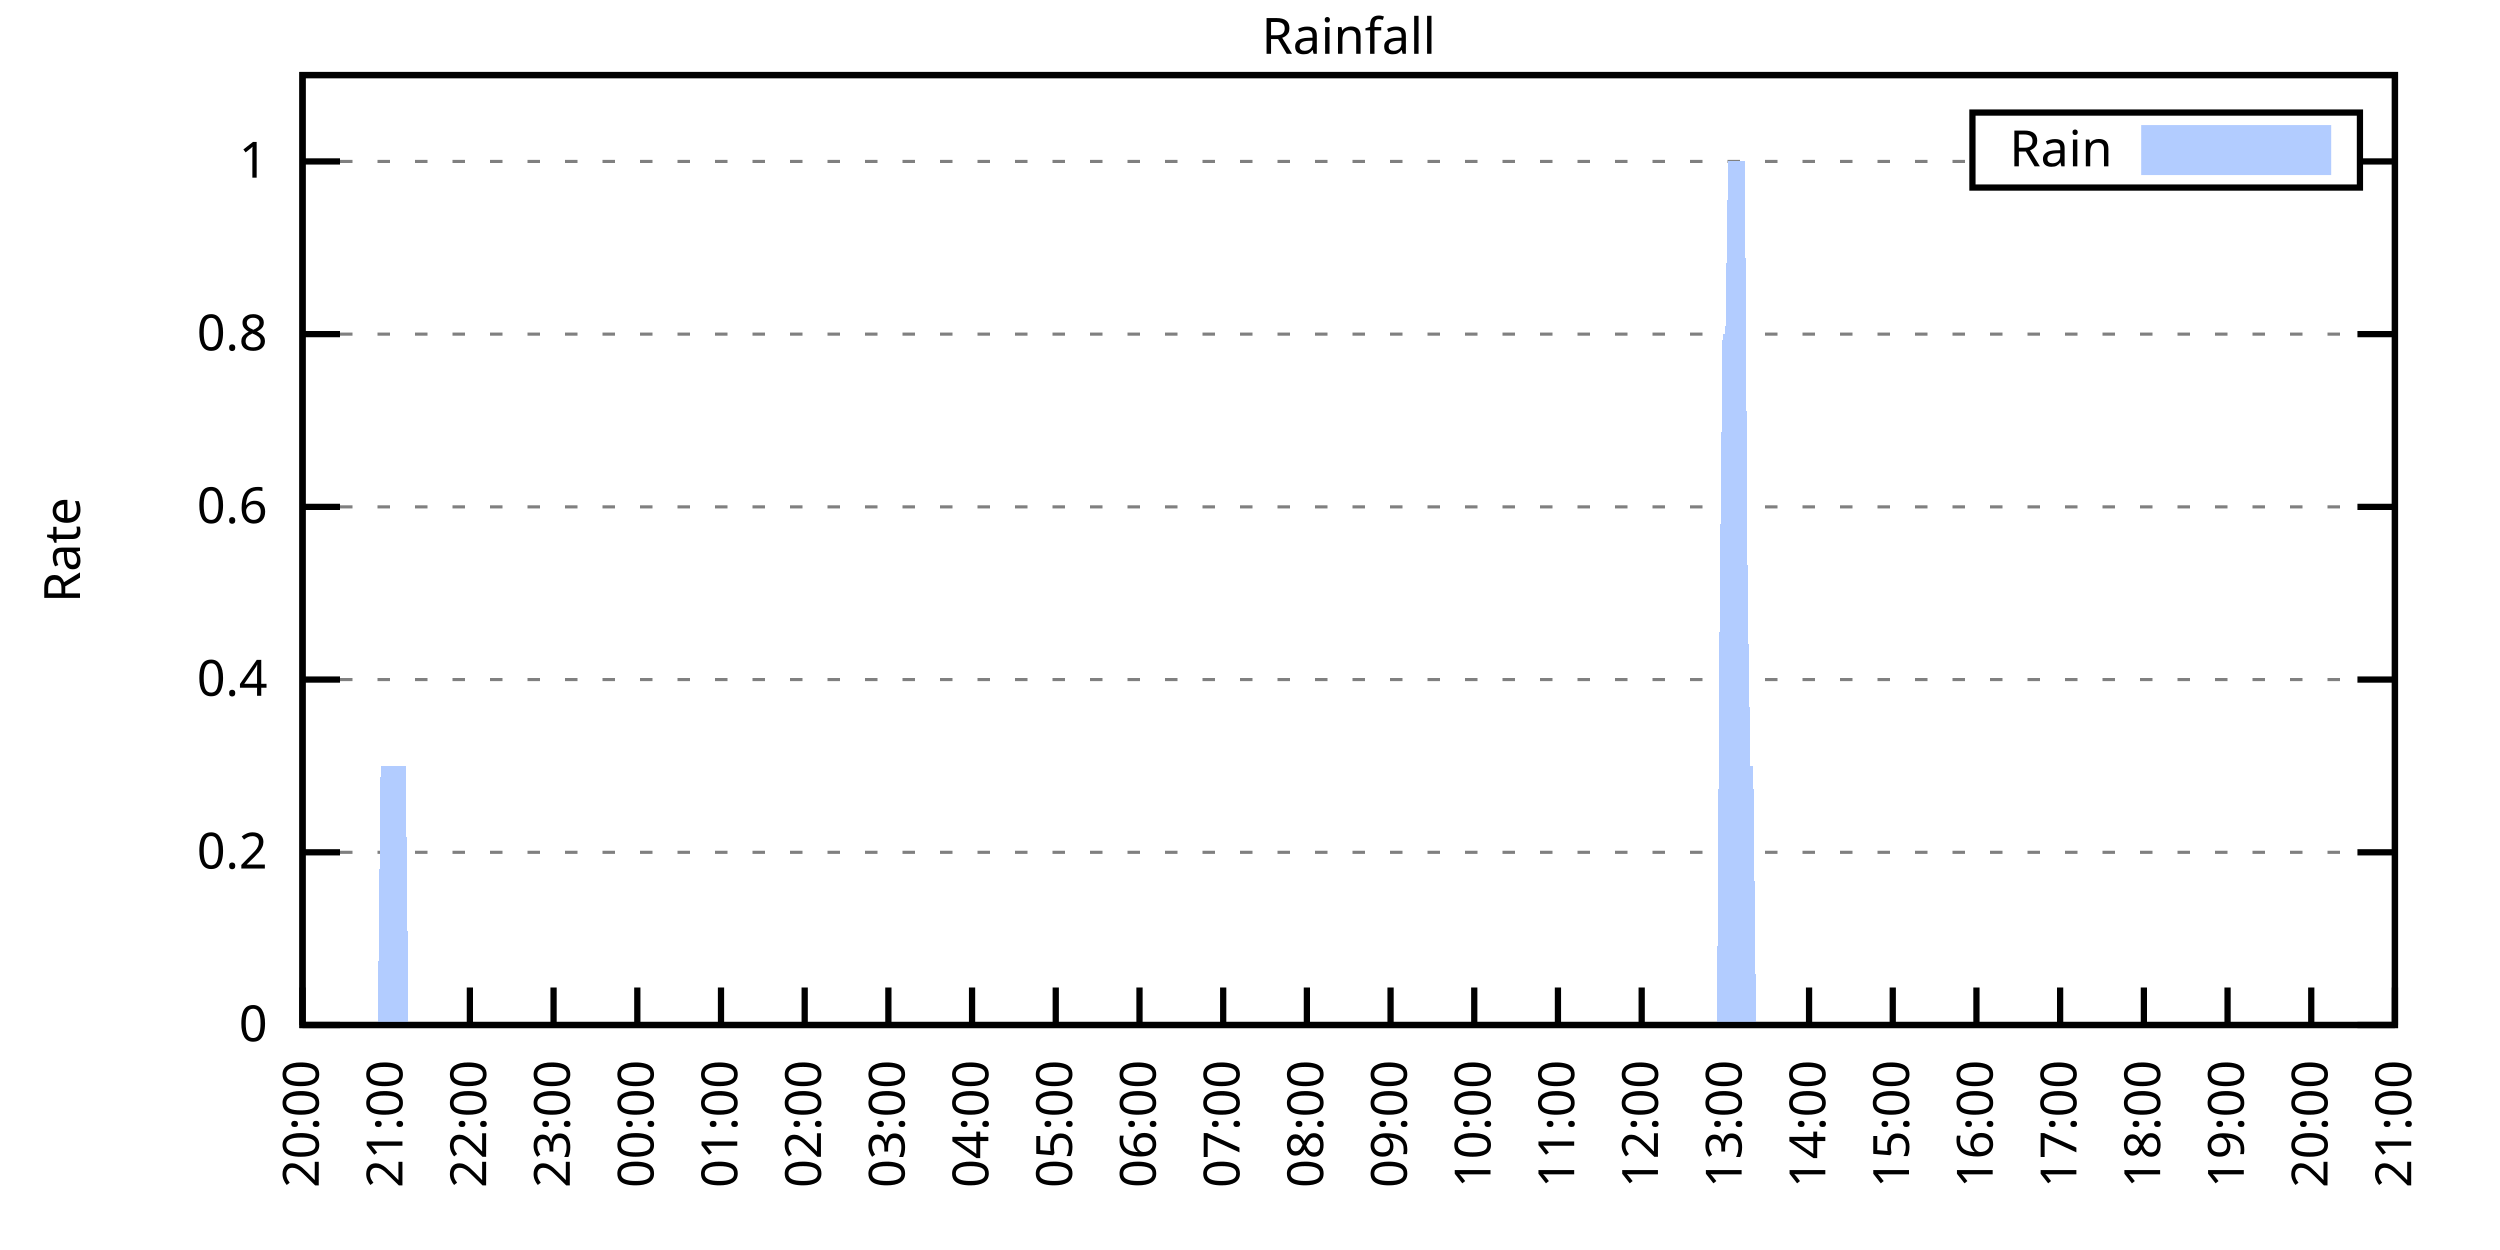
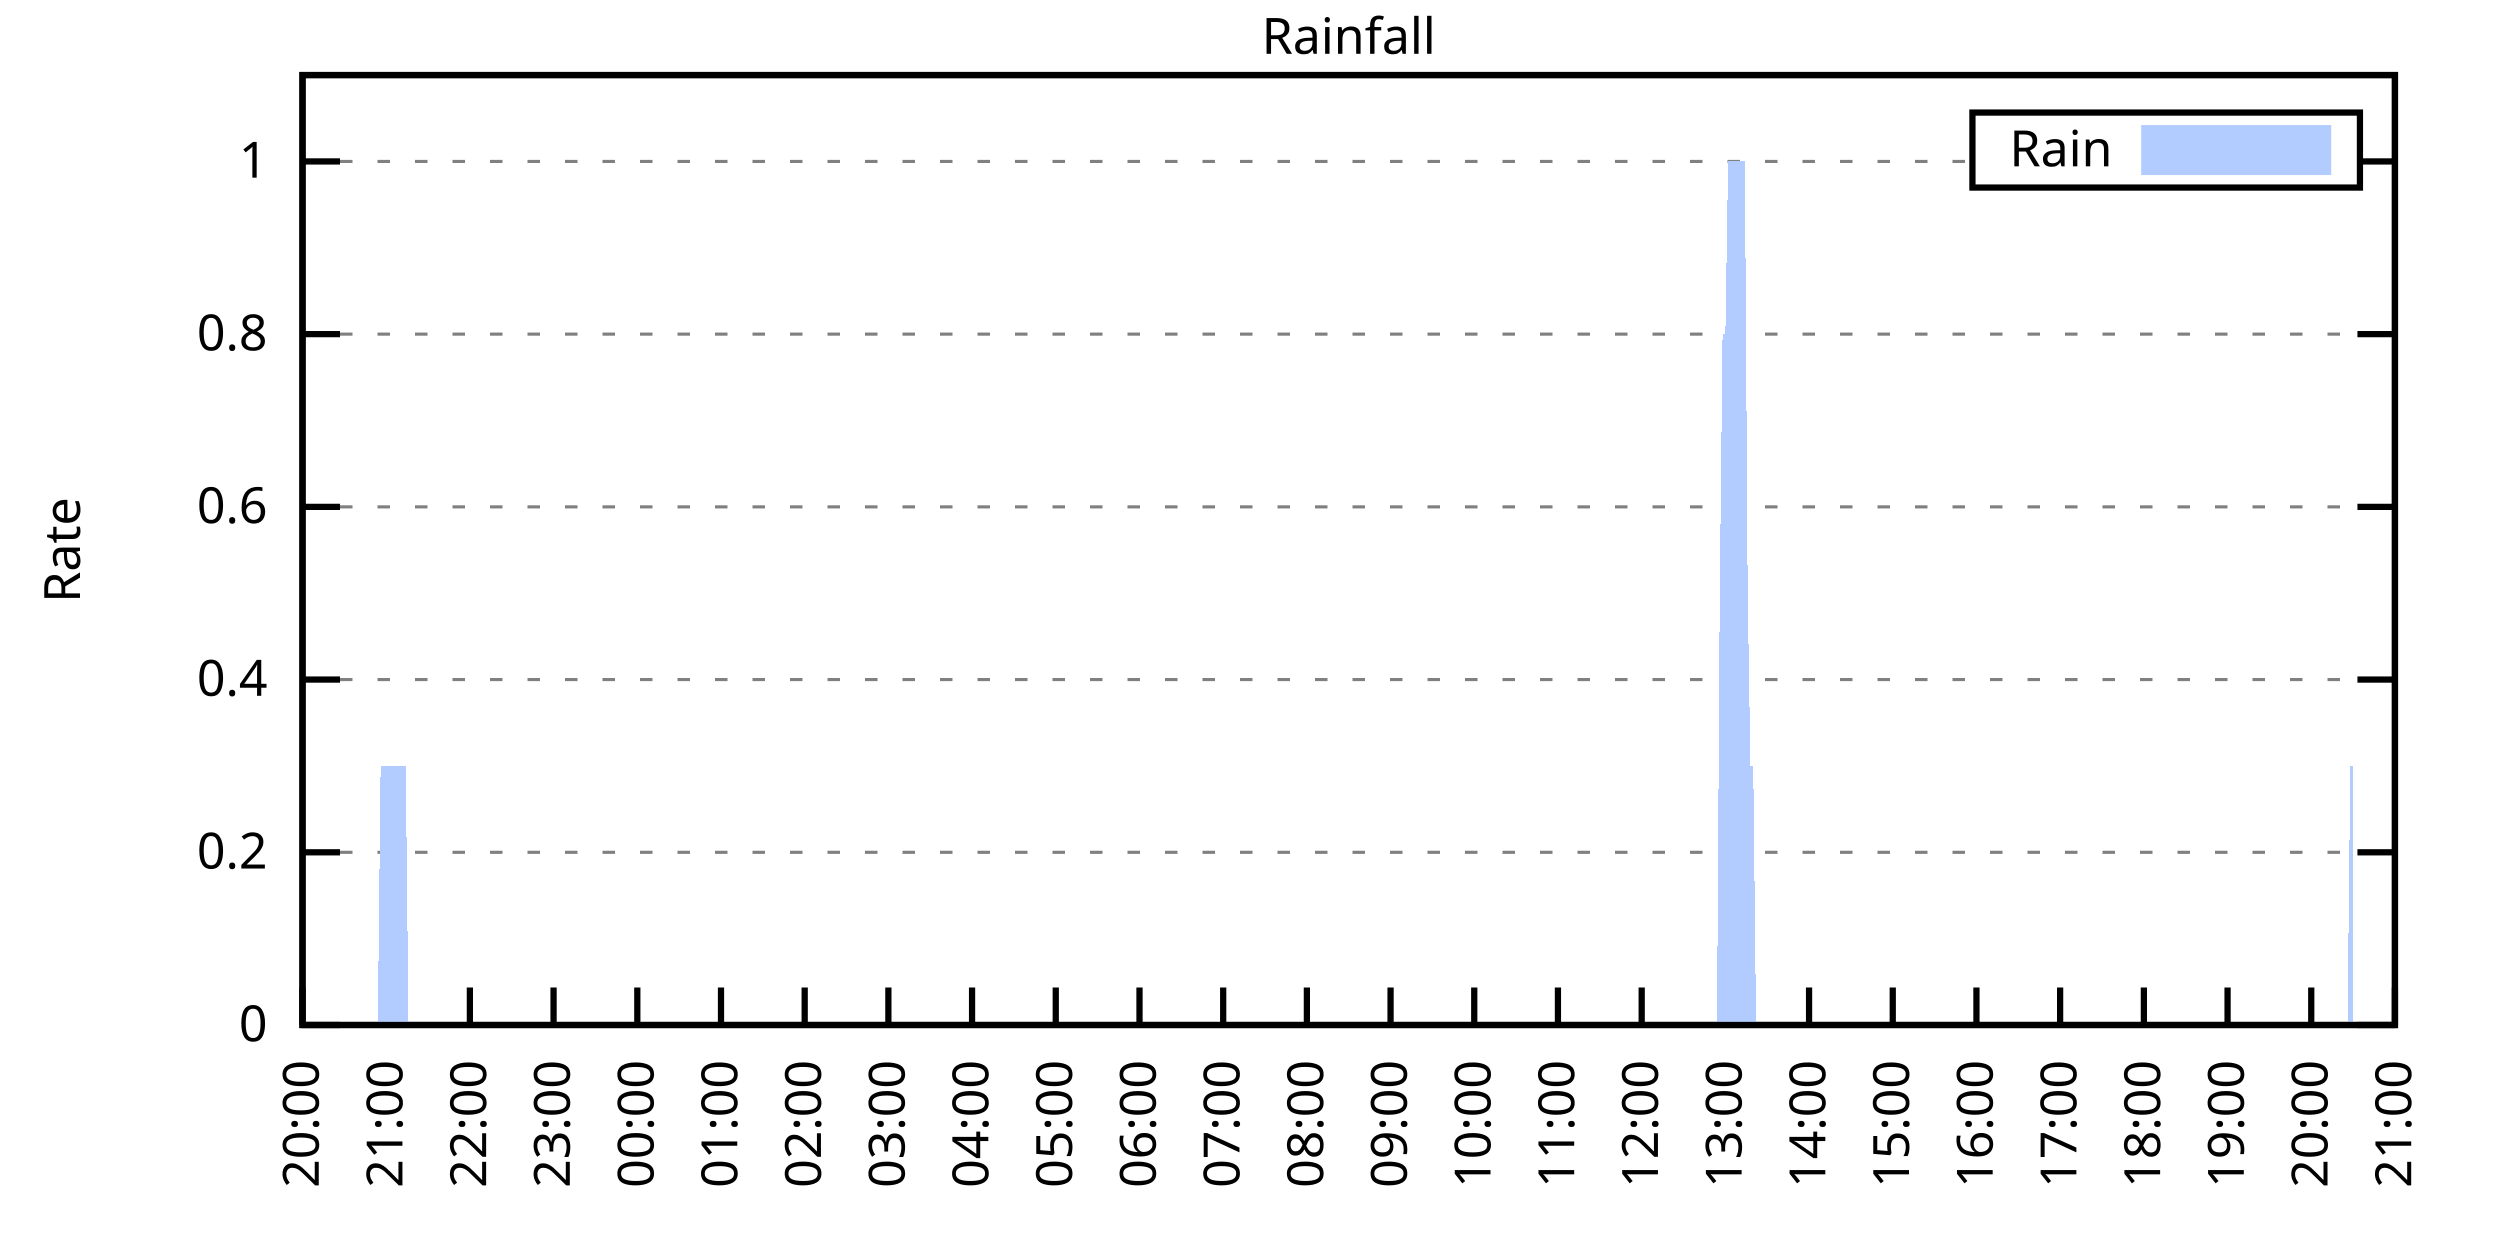
<svg xmlns="http://www.w3.org/2000/svg" xmlns:xlink="http://www.w3.org/1999/xlink" width="400" height="200" viewBox="0 0 400 200">
  <g id="gnuplot_canvas">
    <rect x="0" y="0" width="400" height="200" fill="none" />
    <defs>
      <circle id="gpDot" r="0.5" stroke-width="0.5" stroke="currentColor" />
      <path id="gpPt0" stroke-width="0.333" stroke="currentColor" d="M-1,0 h2 M0,-1 v2" />
      <path id="gpPt1" stroke-width="0.333" stroke="currentColor" d="M-1,-1 L1,1 M1,-1 L-1,1" />
      <path id="gpPt2" stroke-width="0.333" stroke="currentColor" d="M-1,0 L1,0 M0,-1 L0,1 M-1,-1 L1,1 M-1,1 L1,-1" />
      <rect id="gpPt3" stroke-width="0.333" stroke="currentColor" x="-1" y="-1" width="2" height="2" />
      <rect id="gpPt4" stroke-width="0.333" stroke="currentColor" fill="currentColor" x="-1" y="-1" width="2" height="2" />
      <circle id="gpPt5" stroke-width="0.333" stroke="currentColor" cx="0" cy="0" r="1" />
      <use xlink:href="#gpPt5" id="gpPt6" fill="currentColor" stroke="none" />
      <path id="gpPt7" stroke-width="0.333" stroke="currentColor" d="M0,-1.33 L-1.33,0.67 L1.33,0.67 z" />
      <use xlink:href="#gpPt7" id="gpPt8" fill="currentColor" stroke="none" />
      <use xlink:href="#gpPt7" id="gpPt9" stroke="currentColor" transform="rotate(180)" />
      <use xlink:href="#gpPt9" id="gpPt10" fill="currentColor" stroke="none" />
      <use xlink:href="#gpPt3" id="gpPt11" stroke="currentColor" transform="rotate(45)" />
      <use xlink:href="#gpPt11" id="gpPt12" fill="currentColor" stroke="none" />
      <path id="gpPt13" stroke-width="0.333" stroke="currentColor" d="M0,1.330 L1.265,0.411 L0.782,-1.067 L-0.782,-1.076 L-1.265,0.411 z" />
      <use xlink:href="#gpPt13" id="gpPt14" fill="currentColor" stroke="none" />
      <filter id="textbox" filterUnits="objectBoundingBox" x="0" y="0" height="1" width="1">
        <feFlood flood-color="white" flood-opacity="1" result="bgnd" />
        <feComposite in="SourceGraphic" in2="bgnd" operator="atop" />
      </filter>
      <filter id="greybox" filterUnits="objectBoundingBox" x="0" y="0" height="1" width="1">
        <feFlood flood-color="lightgrey" flood-opacity="1" result="grey" />
        <feComposite in="SourceGraphic" in2="grey" operator="atop" />
      </filter>
    </defs>
    <g fill="none" color="white" stroke="currentColor" stroke-width="1.00" stroke-linecap="butt" stroke-linejoin="miter">
</g>
    <g fill="none" color="black" stroke="currentColor" stroke-width="1.00" stroke-linecap="butt" stroke-linejoin="miter">
      <g stroke="none" shape-rendering="crispEdges">
        <polygon fill="rgb(255, 255, 255)" points="48.40,164.00 383.18,164.00 383.18,12.02 48.40,12.02 " />
      </g>
    </g>
    <g fill="none" color="black" stroke="currentColor" stroke-width="1.00" stroke-linecap="butt" stroke-linejoin="miter">
</g>
    <g fill="none" color="black" stroke="black" stroke-width="0.50" stroke-linecap="butt" stroke-linejoin="miter">
</g>
    <g fill="none" color="gray" stroke="currentColor" stroke-width="0.50" stroke-linecap="butt" stroke-linejoin="miter">
      <path stroke="gray" stroke-dasharray="2,4" class="gridline" d="M48.40,164.00 L383.19,164.00  " />
    </g>
    <g fill="none" color="gray" stroke="gray" stroke-width="1.00" stroke-linecap="butt" stroke-linejoin="miter">
</g>
    <g fill="none" color="black" stroke="currentColor" stroke-width="1.00" stroke-linecap="butt" stroke-linejoin="miter">
      <path stroke="black" d="M48.40,164.00 L54.40,164.00 M383.19,164.00 L377.19,164.00  " />
      <g transform="translate(42.80,166.60)" stroke="none" fill="black" font-family="Sans" font-size="8.00" text-anchor="end">
        <text>
          <tspan font-family="Sans"> 0</tspan>
        </text>
      </g>
    </g>
    <g fill="none" color="black" stroke="currentColor" stroke-width="1.00" stroke-linecap="butt" stroke-linejoin="miter">
</g>
    <g fill="none" color="black" stroke="black" stroke-width="0.50" stroke-linecap="butt" stroke-linejoin="miter">
</g>
    <g fill="none" color="gray" stroke="currentColor" stroke-width="0.50" stroke-linecap="butt" stroke-linejoin="miter">
      <path stroke="gray" stroke-dasharray="2,4" class="gridline" d="M48.40,136.37 L383.19,136.37  " />
    </g>
    <g fill="none" color="gray" stroke="gray" stroke-width="1.00" stroke-linecap="butt" stroke-linejoin="miter">
</g>
    <g fill="none" color="black" stroke="currentColor" stroke-width="1.00" stroke-linecap="butt" stroke-linejoin="miter">
      <path stroke="black" d="M48.40,136.37 L54.40,136.37 M383.19,136.37 L377.19,136.37  " />
      <g transform="translate(42.80,138.97)" stroke="none" fill="black" font-family="Sans" font-size="8.00" text-anchor="end">
        <text>
          <tspan font-family="Sans"> 0.2</tspan>
        </text>
      </g>
    </g>
    <g fill="none" color="black" stroke="currentColor" stroke-width="1.00" stroke-linecap="butt" stroke-linejoin="miter">
</g>
    <g fill="none" color="black" stroke="black" stroke-width="0.50" stroke-linecap="butt" stroke-linejoin="miter">
</g>
    <g fill="none" color="gray" stroke="currentColor" stroke-width="0.50" stroke-linecap="butt" stroke-linejoin="miter">
      <path stroke="gray" stroke-dasharray="2,4" class="gridline" d="M48.40,108.73 L383.19,108.73  " />
    </g>
    <g fill="none" color="gray" stroke="gray" stroke-width="1.00" stroke-linecap="butt" stroke-linejoin="miter">
</g>
    <g fill="none" color="black" stroke="currentColor" stroke-width="1.00" stroke-linecap="butt" stroke-linejoin="miter">
      <path stroke="black" d="M48.40,108.73 L54.40,108.73 M383.19,108.73 L377.19,108.73  " />
      <g transform="translate(42.80,111.33)" stroke="none" fill="black" font-family="Sans" font-size="8.00" text-anchor="end">
        <text>
          <tspan font-family="Sans"> 0.4</tspan>
        </text>
      </g>
    </g>
    <g fill="none" color="black" stroke="currentColor" stroke-width="1.00" stroke-linecap="butt" stroke-linejoin="miter">
</g>
    <g fill="none" color="black" stroke="black" stroke-width="0.50" stroke-linecap="butt" stroke-linejoin="miter">
</g>
    <g fill="none" color="gray" stroke="currentColor" stroke-width="0.50" stroke-linecap="butt" stroke-linejoin="miter">
      <path stroke="gray" stroke-dasharray="2,4" class="gridline" d="M48.40,81.10 L383.19,81.10  " />
    </g>
    <g fill="none" color="gray" stroke="gray" stroke-width="1.00" stroke-linecap="butt" stroke-linejoin="miter">
</g>
    <g fill="none" color="black" stroke="currentColor" stroke-width="1.00" stroke-linecap="butt" stroke-linejoin="miter">
      <path stroke="black" d="M48.40,81.10 L54.40,81.10 M383.19,81.10 L377.19,81.10  " />
      <g transform="translate(42.80,83.70)" stroke="none" fill="black" font-family="Sans" font-size="8.00" text-anchor="end">
        <text>
          <tspan font-family="Sans"> 0.6</tspan>
        </text>
      </g>
    </g>
    <g fill="none" color="black" stroke="currentColor" stroke-width="1.00" stroke-linecap="butt" stroke-linejoin="miter">
</g>
    <g fill="none" color="black" stroke="black" stroke-width="0.50" stroke-linecap="butt" stroke-linejoin="miter">
</g>
    <g fill="none" color="gray" stroke="currentColor" stroke-width="0.50" stroke-linecap="butt" stroke-linejoin="miter">
      <path stroke="gray" stroke-dasharray="2,4" class="gridline" d="M48.40,53.46 L383.19,53.46  " />
    </g>
    <g fill="none" color="gray" stroke="gray" stroke-width="1.00" stroke-linecap="butt" stroke-linejoin="miter">
</g>
    <g fill="none" color="black" stroke="currentColor" stroke-width="1.00" stroke-linecap="butt" stroke-linejoin="miter">
      <path stroke="black" d="M48.40,53.46 L54.40,53.46 M383.19,53.46 L377.19,53.46  " />
      <g transform="translate(42.80,56.06)" stroke="none" fill="black" font-family="Sans" font-size="8.00" text-anchor="end">
        <text>
          <tspan font-family="Sans"> 0.8</tspan>
        </text>
      </g>
    </g>
    <g fill="none" color="black" stroke="currentColor" stroke-width="1.00" stroke-linecap="butt" stroke-linejoin="miter">
</g>
    <g fill="none" color="black" stroke="black" stroke-width="0.50" stroke-linecap="butt" stroke-linejoin="miter">
</g>
    <g fill="none" color="gray" stroke="currentColor" stroke-width="0.50" stroke-linecap="butt" stroke-linejoin="miter">
      <path stroke="gray" stroke-dasharray="2,4" class="gridline" d="M48.40,25.83 L315.59,25.83 M377.59,25.83 L383.19,25.83  " />
    </g>
    <g fill="none" color="gray" stroke="gray" stroke-width="1.00" stroke-linecap="butt" stroke-linejoin="miter">
</g>
    <g fill="none" color="black" stroke="currentColor" stroke-width="1.00" stroke-linecap="butt" stroke-linejoin="miter">
      <path stroke="black" d="M48.40,25.83 L54.40,25.83 M383.19,25.83 L377.19,25.83  " />
      <g transform="translate(42.80,28.43)" stroke="none" fill="black" font-family="Sans" font-size="8.00" text-anchor="end">
        <text>
          <tspan font-family="Sans"> 1</tspan>
        </text>
      </g>
    </g>
    <g fill="none" color="black" stroke="currentColor" stroke-width="1.00" stroke-linecap="butt" stroke-linejoin="miter">
      <path stroke="black" d="M48.40,164.00 L48.40,158.00  " />
      <g transform="translate(51.00,169.60) rotate(270.00)" stroke="none" fill="black" font-family="Sans" font-size="8.00" text-anchor="end">
        <text>
          <tspan font-family="Sans">20:00</tspan>
        </text>
      </g>
    </g>
    <g fill="none" color="black" stroke="currentColor" stroke-width="1.00" stroke-linecap="butt" stroke-linejoin="miter">
      <path stroke="black" d="M61.79,164.00 L61.79,158.00  " />
      <g transform="translate(64.39,169.60) rotate(270.00)" stroke="none" fill="black" font-family="Sans" font-size="8.00" text-anchor="end">
        <text>
          <tspan font-family="Sans">21:00</tspan>
        </text>
      </g>
    </g>
    <g fill="none" color="black" stroke="currentColor" stroke-width="1.00" stroke-linecap="butt" stroke-linejoin="miter">
      <path stroke="black" d="M75.18,164.00 L75.18,158.00  " />
      <g transform="translate(77.78,169.60) rotate(270.00)" stroke="none" fill="black" font-family="Sans" font-size="8.00" text-anchor="end">
        <text>
          <tspan font-family="Sans">22:00</tspan>
        </text>
      </g>
    </g>
    <g fill="none" color="black" stroke="currentColor" stroke-width="1.00" stroke-linecap="butt" stroke-linejoin="miter">
      <path stroke="black" d="M88.57,164.00 L88.57,158.00  " />
      <g transform="translate(91.17,169.60) rotate(270.00)" stroke="none" fill="black" font-family="Sans" font-size="8.00" text-anchor="end">
        <text>
          <tspan font-family="Sans">23:00</tspan>
        </text>
      </g>
    </g>
    <g fill="none" color="black" stroke="currentColor" stroke-width="1.00" stroke-linecap="butt" stroke-linejoin="miter">
      <path stroke="black" d="M101.97,164.00 L101.97,158.00  " />
      <g transform="translate(104.57,169.60) rotate(270.00)" stroke="none" fill="black" font-family="Sans" font-size="8.00" text-anchor="end">
        <text>
          <tspan font-family="Sans">00:00</tspan>
        </text>
      </g>
    </g>
    <g fill="none" color="black" stroke="currentColor" stroke-width="1.00" stroke-linecap="butt" stroke-linejoin="miter">
      <path stroke="black" d="M115.36,164.00 L115.36,158.00  " />
      <g transform="translate(117.96,169.60) rotate(270.00)" stroke="none" fill="black" font-family="Sans" font-size="8.00" text-anchor="end">
        <text>
          <tspan font-family="Sans">01:00</tspan>
        </text>
      </g>
    </g>
    <g fill="none" color="black" stroke="currentColor" stroke-width="1.00" stroke-linecap="butt" stroke-linejoin="miter">
      <path stroke="black" d="M128.75,164.00 L128.75,158.00  " />
      <g transform="translate(131.35,169.60) rotate(270.00)" stroke="none" fill="black" font-family="Sans" font-size="8.00" text-anchor="end">
        <text>
          <tspan font-family="Sans">02:00</tspan>
        </text>
      </g>
    </g>
    <g fill="none" color="black" stroke="currentColor" stroke-width="1.00" stroke-linecap="butt" stroke-linejoin="miter">
      <path stroke="black" d="M142.14,164.00 L142.14,158.00  " />
      <g transform="translate(144.74,169.60) rotate(270.00)" stroke="none" fill="black" font-family="Sans" font-size="8.00" text-anchor="end">
        <text>
          <tspan font-family="Sans">03:00</tspan>
        </text>
      </g>
    </g>
    <g fill="none" color="black" stroke="currentColor" stroke-width="1.00" stroke-linecap="butt" stroke-linejoin="miter">
      <path stroke="black" d="M155.53,164.00 L155.53,158.00  " />
      <g transform="translate(158.13,169.60) rotate(270.00)" stroke="none" fill="black" font-family="Sans" font-size="8.00" text-anchor="end">
        <text>
          <tspan font-family="Sans">04:00</tspan>
        </text>
      </g>
    </g>
    <g fill="none" color="black" stroke="currentColor" stroke-width="1.00" stroke-linecap="butt" stroke-linejoin="miter">
      <path stroke="black" d="M168.92,164.00 L168.92,158.00  " />
      <g transform="translate(171.52,169.60) rotate(270.00)" stroke="none" fill="black" font-family="Sans" font-size="8.00" text-anchor="end">
        <text>
          <tspan font-family="Sans">05:00</tspan>
        </text>
      </g>
    </g>
    <g fill="none" color="black" stroke="currentColor" stroke-width="1.00" stroke-linecap="butt" stroke-linejoin="miter">
      <path stroke="black" d="M182.32,164.00 L182.32,158.00  " />
      <g transform="translate(184.92,169.60) rotate(270.00)" stroke="none" fill="black" font-family="Sans" font-size="8.00" text-anchor="end">
        <text>
          <tspan font-family="Sans">06:00</tspan>
        </text>
      </g>
    </g>
    <g fill="none" color="black" stroke="currentColor" stroke-width="1.00" stroke-linecap="butt" stroke-linejoin="miter">
      <path stroke="black" d="M195.71,164.00 L195.71,158.00  " />
      <g transform="translate(198.31,169.60) rotate(270.00)" stroke="none" fill="black" font-family="Sans" font-size="8.00" text-anchor="end">
        <text>
          <tspan font-family="Sans">07:00</tspan>
        </text>
      </g>
    </g>
    <g fill="none" color="black" stroke="currentColor" stroke-width="1.00" stroke-linecap="butt" stroke-linejoin="miter">
      <path stroke="black" d="M209.10,164.00 L209.10,158.00  " />
      <g transform="translate(211.70,169.60) rotate(270.00)" stroke="none" fill="black" font-family="Sans" font-size="8.00" text-anchor="end">
        <text>
          <tspan font-family="Sans">08:00</tspan>
        </text>
      </g>
    </g>
    <g fill="none" color="black" stroke="currentColor" stroke-width="1.00" stroke-linecap="butt" stroke-linejoin="miter">
      <path stroke="black" d="M222.49,164.00 L222.49,158.00  " />
      <g transform="translate(225.09,169.60) rotate(270.00)" stroke="none" fill="black" font-family="Sans" font-size="8.00" text-anchor="end">
        <text>
          <tspan font-family="Sans">09:00</tspan>
        </text>
      </g>
    </g>
    <g fill="none" color="black" stroke="currentColor" stroke-width="1.00" stroke-linecap="butt" stroke-linejoin="miter">
      <path stroke="black" d="M235.88,164.00 L235.88,158.00  " />
      <g transform="translate(238.48,169.60) rotate(270.00)" stroke="none" fill="black" font-family="Sans" font-size="8.00" text-anchor="end">
        <text>
          <tspan font-family="Sans">10:00</tspan>
        </text>
      </g>
    </g>
    <g fill="none" color="black" stroke="currentColor" stroke-width="1.00" stroke-linecap="butt" stroke-linejoin="miter">
      <path stroke="black" d="M249.27,164.00 L249.27,158.00  " />
      <g transform="translate(251.87,169.60) rotate(270.00)" stroke="none" fill="black" font-family="Sans" font-size="8.00" text-anchor="end">
        <text>
          <tspan font-family="Sans">11:00</tspan>
        </text>
      </g>
    </g>
    <g fill="none" color="black" stroke="currentColor" stroke-width="1.00" stroke-linecap="butt" stroke-linejoin="miter">
      <path stroke="black" d="M262.67,164.00 L262.67,158.00  " />
      <g transform="translate(265.27,169.60) rotate(270.00)" stroke="none" fill="black" font-family="Sans" font-size="8.00" text-anchor="end">
        <text>
          <tspan font-family="Sans">12:00</tspan>
        </text>
      </g>
    </g>
    <g fill="none" color="black" stroke="currentColor" stroke-width="1.00" stroke-linecap="butt" stroke-linejoin="miter">
      <path stroke="black" d="M276.06,164.00 L276.06,158.00  " />
      <g transform="translate(278.66,169.60) rotate(270.00)" stroke="none" fill="black" font-family="Sans" font-size="8.00" text-anchor="end">
        <text>
          <tspan font-family="Sans">13:00</tspan>
        </text>
      </g>
    </g>
    <g fill="none" color="black" stroke="currentColor" stroke-width="1.00" stroke-linecap="butt" stroke-linejoin="miter">
      <path stroke="black" d="M289.45,164.00 L289.45,158.00  " />
      <g transform="translate(292.05,169.60) rotate(270.00)" stroke="none" fill="black" font-family="Sans" font-size="8.00" text-anchor="end">
        <text>
          <tspan font-family="Sans">14:00</tspan>
        </text>
      </g>
    </g>
    <g fill="none" color="black" stroke="currentColor" stroke-width="1.00" stroke-linecap="butt" stroke-linejoin="miter">
      <path stroke="black" d="M302.84,164.00 L302.84,158.00  " />
      <g transform="translate(305.44,169.60) rotate(270.00)" stroke="none" fill="black" font-family="Sans" font-size="8.00" text-anchor="end">
        <text>
          <tspan font-family="Sans">15:00</tspan>
        </text>
      </g>
    </g>
    <g fill="none" color="black" stroke="currentColor" stroke-width="1.00" stroke-linecap="butt" stroke-linejoin="miter">
      <path stroke="black" d="M316.23,164.00 L316.23,158.00  " />
      <g transform="translate(318.83,169.60) rotate(270.00)" stroke="none" fill="black" font-family="Sans" font-size="8.00" text-anchor="end">
        <text>
          <tspan font-family="Sans">16:00</tspan>
        </text>
      </g>
    </g>
    <g fill="none" color="black" stroke="currentColor" stroke-width="1.00" stroke-linecap="butt" stroke-linejoin="miter">
      <path stroke="black" d="M329.62,164.00 L329.62,158.00  " />
      <g transform="translate(332.22,169.60) rotate(270.00)" stroke="none" fill="black" font-family="Sans" font-size="8.00" text-anchor="end">
        <text>
          <tspan font-family="Sans">17:00</tspan>
        </text>
      </g>
    </g>
    <g fill="none" color="black" stroke="currentColor" stroke-width="1.00" stroke-linecap="butt" stroke-linejoin="miter">
      <path stroke="black" d="M343.02,164.00 L343.02,158.00  " />
      <g transform="translate(345.62,169.60) rotate(270.00)" stroke="none" fill="black" font-family="Sans" font-size="8.00" text-anchor="end">
        <text>
          <tspan font-family="Sans">18:00</tspan>
        </text>
      </g>
    </g>
    <g fill="none" color="black" stroke="currentColor" stroke-width="1.00" stroke-linecap="butt" stroke-linejoin="miter">
      <path stroke="black" d="M356.41,164.00 L356.41,158.00  " />
      <g transform="translate(359.01,169.60) rotate(270.00)" stroke="none" fill="black" font-family="Sans" font-size="8.00" text-anchor="end">
        <text>
          <tspan font-family="Sans">19:00</tspan>
        </text>
      </g>
    </g>
    <g fill="none" color="black" stroke="currentColor" stroke-width="1.00" stroke-linecap="butt" stroke-linejoin="miter">
      <path stroke="black" d="M369.80,164.00 L369.80,158.00  " />
      <g transform="translate(372.40,169.60) rotate(270.00)" stroke="none" fill="black" font-family="Sans" font-size="8.00" text-anchor="end">
        <text>
          <tspan font-family="Sans">20:00</tspan>
        </text>
      </g>
    </g>
    <g fill="none" color="black" stroke="currentColor" stroke-width="1.00" stroke-linecap="butt" stroke-linejoin="miter">
      <path stroke="black" d="M383.19,164.00 L383.19,158.00  " />
      <g transform="translate(385.79,169.60) rotate(270.00)" stroke="none" fill="black" font-family="Sans" font-size="8.00" text-anchor="end">
        <text>
          <tspan font-family="Sans">21:00</tspan>
        </text>
      </g>
    </g>
    <g fill="none" color="black" stroke="currentColor" stroke-width="1.00" stroke-linecap="butt" stroke-linejoin="miter">
</g>
    <g fill="none" color="black" stroke="currentColor" stroke-width="1.00" stroke-linecap="butt" stroke-linejoin="miter">
      <path stroke="black" d="M48.40,12.01 L48.40,164.00 L383.19,164.00 L383.19,12.01 L48.40,12.01 Z  " />
    </g>
    <g fill="none" color="black" stroke="currentColor" stroke-width="1.00" stroke-linecap="butt" stroke-linejoin="miter">
</g>
    <g fill="none" color="black" stroke="currentColor" stroke-width="1.00" stroke-linecap="butt" stroke-linejoin="miter">
      <path stroke="black" d="M315.59,30.01 L315.59,18.01 L377.59,18.01 L377.59,30.01 L315.59,30.01 Z  " />
    </g>
    <g id="Rainfall_plot_1">
      <g fill="none" color="white" stroke="black" stroke-width="2.00" stroke-linecap="butt" stroke-linejoin="miter">
</g>
      <g fill="none" color="black" stroke="currentColor" stroke-width="2.00" stroke-linecap="butt" stroke-linejoin="miter">
        <g transform="translate(337.99,26.61)" stroke="none" fill="black" font-family="Sans" font-size="8.00" text-anchor="end">
          <text>
            <tspan font-family="Sans">Rain</tspan>
          </text>
        </g>
      </g>
      <g fill="none" color="black" stroke="currentColor" stroke-width="2.00" stroke-linecap="butt" stroke-linejoin="miter">
        <g stroke="none" shape-rendering="crispEdges">
          <polygon fill="rgb(178, 204, 255)" points="343.59,27.01 371.99,27.01 371.99,21.01 343.59,21.01 " />
        </g>
        <path stroke="rgb(178, 204, 255)" d="M343.59,27.01 L371.99,27.01 L371.99,21.01 L343.59,21.01 L343.59,27.01 Z  " />
      </g>
      <g fill="none" color="black" stroke="currentColor" stroke-width="2.00" stroke-linecap="butt" stroke-linejoin="miter">
        <g stroke="none" shape-rendering="crispEdges">
-           <polygon fill="rgb(178, 204, 255)" points="51.97,164.00 52.42,164.00 52.86,164.00 53.31,164.00 53.76,164.00 54.20,164.00 54.65,164.00 55.10,164.00 55.54,164.00 55.99,164.00 56.43,164.00 56.88,164.00 57.33,164.00 57.77,164.00 58.22,164.00 58.67,164.00 59.11,164.00 59.56,164.00 60.01,164.00 60.45,164.00 60.90,122.55 61.35,122.55 61.79,122.55 62.24,122.55 62.68,122.55 63.13,122.55 63.58,122.55 64.02,122.55 64.47,122.55 64.92,122.55 65.36,164.00 65.81,164.00 66.26,164.00 66.70,164.00 67.15,164.00 67.59,164.00 68.04,164.00 68.49,164.00 68.93,164.00 69.38,164.00 69.83,164.00 70.27,164.00 70.72,164.00 71.17,164.00 71.61,164.00 72.06,164.00 72.50,164.00 72.95,164.00 73.40,164.00 73.84,164.00 74.29,164.00 74.74,164.00 75.18,164.00 75.63,164.00 76.08,164.00 76.52,164.00 76.97,164.00 77.42,164.00 77.86,164.00 78.31,164.00 78.75,164.00 79.20,164.00 79.65,164.00 80.09,164.00 80.54,164.00 80.99,164.00 81.43,164.00 81.88,164.00 82.33,164.00 82.77,164.00 83.22,164.00 83.66,164.00 84.11,164.00 84.56,164.00 85.00,164.00 85.45,164.00 85.90,164.00 86.34,164.00 86.79,164.00 87.24,164.00 87.68,164.00 88.13,164.00 88.57,164.00 89.02,164.00 89.47,164.00 89.91,164.00 90.36,164.00 90.81,164.00 91.25,164.00 91.70,164.00 92.15,164.00 92.59,164.00 93.04,164.00 93.49,164.00 93.93,164.00 94.38,164.00 94.82,164.00 95.27,164.00 95.72,164.00 96.16,164.00 96.61,164.00 97.06,164.00 97.50,164.00 97.95,164.00 98.40,164.00 98.84,164.00 99.29,164.00 99.73,164.00 100.18,164.00 100.63,164.00 101.07,164.00 101.52,164.00 101.97,164.00 102.41,164.00 102.86,164.00 103.31,164.00 103.75,164.00 104.20,164.00 104.64,164.00 105.09,164.00 105.54,164.00 105.98,164.00 106.43,164.00 106.88,164.00 107.32,164.00 107.77,164.00 108.22,164.00 108.66,164.00 109.11,164.00 109.55,164.00 110.00,164.00 110.45,164.00 110.89,164.00 111.34,164.00 111.79,164.00 112.23,164.00 112.68,164.00 113.13,164.00 113.57,164.00 114.02,164.00 114.47,164.00 114.91,164.00 115.36,164.00 115.80,164.00 116.25,164.00 116.70,164.00 117.14,164.00 117.59,164.00 118.04,164.00 118.48,164.00 118.93,164.00 119.38,164.00 119.82,164.00 120.27,164.00 120.71,164.00 121.16,164.00 121.61,164.00 122.05,164.00 122.50,164.00 122.95,164.00 123.39,164.00 123.84,164.00 124.29,164.00 124.73,164.00 125.18,164.00 125.62,164.00 126.07,164.00 126.52,164.00 126.96,164.00 127.41,164.00 127.86,164.00 128.30,164.00 128.75,164.00 129.20,164.00 129.64,164.00 130.09,164.00 130.54,164.00 130.98,164.00 131.43,164.00 131.87,164.00 132.32,164.00 132.77,164.00 133.21,164.00 133.66,164.00 134.11,164.00 134.55,164.00 135.00,164.00 135.45,164.00 135.89,164.00 136.34,164.00 136.78,164.00 137.23,164.00 137.68,164.00 138.12,164.00 138.57,164.00 139.02,164.00 139.46,164.00 139.91,164.00 140.36,164.00 140.80,164.00 141.25,164.00 141.69,164.00 142.14,164.00 142.59,164.00 143.03,164.00 143.48,164.00 143.93,164.00 144.37,164.00 144.82,164.00 145.27,164.00 145.71,164.00 146.16,164.00 146.61,164.00 147.05,164.00 147.50,164.00 147.94,164.00 148.39,164.00 148.84,164.00 149.28,164.00 149.73,164.00 150.18,164.00 150.62,164.00 151.07,164.00 151.52,164.00 151.96,164.00 152.41,164.00 152.85,164.00 153.30,164.00 153.75,164.00 154.19,164.00 154.64,164.00 155.09,164.00 155.53,164.00 155.98,164.00 156.43,164.00 156.87,164.00 157.32,164.00 157.76,164.00 158.21,164.00 158.66,164.00 159.10,164.00 159.55,164.00 160.00,164.00 160.44,164.00 160.89,164.00 161.34,164.00 161.78,164.00 162.23,164.00 162.67,164.00 163.12,164.00 163.57,164.00 164.01,164.00 164.46,164.00 164.91,164.00 165.35,164.00 165.80,164.00 166.25,164.00 166.69,164.00 167.14,164.00 167.59,164.00 168.03,164.00 168.48,164.00 168.92,164.00 169.37,164.00 169.82,164.00 170.26,164.00 170.71,164.00 171.16,164.00 171.60,164.00 172.05,164.00 172.50,164.00 172.94,164.00 173.39,164.00 173.83,164.00 174.28,164.00 174.73,164.00 175.17,164.00 175.62,164.00 176.07,164.00 176.51,164.00 176.96,164.00 177.41,164.00 177.85,164.00 178.30,164.00 178.74,164.00 179.19,164.00 179.64,164.00 180.08,164.00 180.53,164.00 180.98,164.00 181.42,164.00 181.87,164.00 182.32,164.00 182.76,164.00 183.21,164.00 183.66,164.00 184.10,164.00 184.55,164.00 184.99,164.00 185.44,164.00 185.89,164.00 186.33,164.00 186.78,164.00 187.23,164.00 187.67,164.00 188.12,164.00 188.57,164.00 189.01,164.00 189.46,164.00 189.90,164.00 190.35,164.00 190.80,164.00 191.24,164.00 191.69,164.00 192.14,164.00 192.58,164.00 193.03,164.00 193.48,164.00 193.92,164.00 194.37,164.00 194.81,164.00 195.26,164.00 195.71,164.00 196.15,164.00 196.60,164.00 197.05,164.00 197.49,164.00 197.94,164.00 198.39,164.00 198.83,164.00 199.28,164.00 199.73,164.00 200.17,164.00 200.62,164.00 201.06,164.00 201.51,164.00 201.96,164.00 202.40,164.00 202.85,164.00 203.30,164.00 203.74,164.00 204.19,164.00 204.64,164.00 205.08,164.00 205.53,164.00 205.97,164.00 206.42,164.00 206.87,164.00 207.31,164.00 207.76,164.00 208.21,164.00 208.65,164.00 209.10,164.00 209.55,164.00 209.99,164.00 210.44,164.00 210.88,164.00 211.33,164.00 211.78,164.00 212.22,164.00 212.67,164.00 213.12,164.00 213.56,164.00 214.01,164.00 214.46,164.00 214.90,164.00 215.35,164.00 215.80,164.00 216.24,164.00 216.69,164.00 217.13,164.00 217.58,164.00 218.03,164.00 218.47,164.00 218.92,164.00 219.37,164.00 219.81,164.00 220.26,164.00 220.71,164.00 221.15,164.00 221.60,164.00 222.04,164.00 222.49,164.00 222.94,164.00 223.38,164.00 223.83,164.00 224.28,164.00 224.72,164.00 225.17,164.00 225.62,164.00 226.06,164.00 226.51,164.00 226.95,164.00 227.40,164.00 227.85,164.00 228.29,164.00 228.74,164.00 229.19,164.00 229.63,164.00 230.08,164.00 230.53,164.00 230.97,164.00 231.42,164.00 231.86,164.00 232.31,164.00 232.76,164.00 233.20,164.00 233.65,164.00 234.10,164.00 234.54,164.00 234.99,164.00 235.44,164.00 235.88,164.00 236.33,164.00 236.78,164.00 237.22,164.00 237.67,164.00 238.11,164.00 238.56,164.00 239.01,164.00 239.45,164.00 239.90,164.00 240.35,164.00 240.79,164.00 241.24,164.00 241.69,164.00 242.13,164.00 242.58,164.00 243.02,164.00 243.47,164.00 243.92,164.00 244.36,164.00 244.81,164.00 245.26,164.00 245.70,164.00 246.15,164.00 246.60,164.00 247.04,164.00 247.49,164.00 247.93,164.00 248.38,164.00 248.83,164.00 249.27,164.00 249.72,164.00 250.17,164.00 250.61,164.00 251.06,164.00 251.51,164.00 251.95,164.00 252.40,164.00 252.85,164.00 253.29,164.00 253.74,164.00 254.18,164.00 254.63,164.00 255.08,164.00 255.52,164.00 255.97,164.00 256.42,164.00 256.86,164.00 257.31,164.00 257.76,164.00 258.20,164.00 258.65,164.00 259.09,164.00 259.54,164.00 259.99,164.00 260.43,164.00 260.88,164.00 261.33,164.00 261.77,164.00 262.22,164.00 262.67,164.00 263.11,164.00 263.56,164.00 264.00,164.00 264.45,164.00 264.90,164.00 265.34,164.00 265.79,164.00 266.24,164.00 266.68,164.00 267.13,164.00 267.58,164.00 268.02,164.00 268.47,164.00 268.92,164.00 269.36,164.00 269.81,164.00 270.25,164.00 270.70,164.00 271.15,164.00 271.59,164.00 272.04,164.00 272.49,164.00 272.93,164.00 273.38,164.00 273.83,164.00 274.27,164.00 274.72,164.00 275.16,94.91 275.61,53.46 276.06,53.46 276.50,25.83 276.95,25.83 277.40,25.83 277.84,25.83 278.29,25.83 278.74,25.83 279.18,25.83 279.63,94.91 280.07,122.55 280.52,122.55 280.97,164.00 281.41,164.00 281.86,164.00 282.31,164.00 282.75,164.00 283.20,164.00 283.65,164.00 284.09,164.00 284.54,164.00 284.98,164.00 285.43,164.00 285.88,164.00 286.32,164.00 286.77,164.00 287.22,164.00 287.66,164.00 288.11,164.00 288.56,164.00 289.00,164.00 289.45,164.00 289.90,164.00 290.34,164.00 290.79,164.00 291.23,164.00 291.68,164.00 292.13,164.00 292.57,164.00 293.02,164.00 293.47,164.00 293.91,164.00 294.36,164.00 294.81,164.00 295.25,164.00 295.70,164.00 296.14,164.00 296.59,164.00 297.04,164.00 297.48,164.00 297.93,164.00 298.38,164.00 298.82,164.00 299.27,164.00 299.72,164.00 300.16,164.00 300.61,164.00 301.05,164.00 301.50,164.00 301.95,164.00 302.39,164.00 302.84,164.00 303.29,164.00 303.73,164.00 304.18,164.00 304.63,164.00 305.07,164.00 305.52,164.00 305.97,164.00 306.41,164.00 306.86,164.00 307.30,164.00 307.75,164.00 308.20,164.00 308.64,164.00 309.09,164.00 309.54,164.00 309.98,164.00 310.43,164.00 310.88,164.00 311.32,164.00 311.77,164.00 312.21,164.00 312.66,164.00 313.11,164.00 313.55,164.00 314.00,164.00 314.45,164.00 314.89,164.00 315.34,164.00 315.79,164.00 316.23,164.00 316.68,164.00 317.12,164.00 317.57,164.00 318.02,164.00 318.46,164.00 318.91,164.00 319.36,164.00 319.80,164.00 320.25,164.00 320.70,164.00 321.14,164.00 321.59,164.00 322.04,164.00 322.48,164.00 322.93,164.00 323.37,164.00 323.82,164.00 324.27,164.00 324.71,164.00 325.16,164.00 325.61,164.00 326.05,164.00 326.50,164.00 326.95,164.00 327.39,164.00 327.84,164.00 328.28,164.00 328.73,164.00 329.18,164.00 329.62,164.00 330.07,164.00 330.52,164.00 330.96,164.00 331.41,164.00 331.86,164.00 332.30,164.00 332.75,164.00 333.19,164.00 333.64,164.00 334.09,164.00 334.53,164.00 334.98,164.00 335.43,164.00 335.87,164.00 336.32,164.00 336.77,164.00 337.21,164.00 337.66,164.00 338.10,164.00 338.55,164.00 339.00,164.00 339.44,164.00 339.89,164.00 340.34,164.00 340.78,164.00 341.23,164.00 341.68,164.00 342.12,164.00 342.57,164.00 343.02,164.00 343.46,164.00 343.91,164.00 344.35,164.00 344.80,164.00 345.25,164.00 345.69,164.00 346.14,164.00 346.59,164.00 347.03,164.00 347.48,164.00 347.93,164.00 348.37,164.00 348.82,164.00 349.26,164.00 349.71,164.00 350.16,164.00 350.60,164.00 351.05,164.00 351.50,164.00 351.94,164.00 352.39,164.00 352.84,164.00 353.28,164.00 353.73,164.00 354.17,164.00 354.62,164.00 355.07,164.00 355.51,164.00 355.96,164.00 356.41,164.00 356.85,164.00 357.30,164.00 357.75,164.00 358.19,164.00 358.64,164.00 359.09,164.00 359.53,164.00 359.98,164.00 360.42,164.00 360.87,164.00 361.32,164.00 361.76,164.00 362.21,164.00 362.66,164.00 363.10,164.00 363.55,164.00 364.00,164.00 364.44,164.00 364.89,164.00 365.33,164.00 365.78,164.00 366.23,164.00 366.67,164.00 367.12,164.00 367.57,164.00 368.01,164.00 368.46,164.00 368.91,164.00 369.35,164.00 369.80,164.00 370.24,164.00 370.69,164.00 371.14,164.00 371.58,164.00 372.03,164.00 372.48,164.00 372.92,164.00 372.92,164.00 51.97,164.00 " />
+           <polygon fill="rgb(178, 204, 255)" points="55.54,164.00 55.99,164.00 56.43,164.00 56.88,164.00 57.33,164.00 57.77,164.00 58.22,164.00 58.67,164.00 59.11,164.00 59.56,164.00 60.01,164.00 60.45,164.00 60.90,122.55 61.35,122.55 61.79,122.55 62.24,122.55 62.68,122.55 63.13,122.55 63.58,122.55 64.02,122.55 64.47,122.55 64.92,122.55 65.36,164.00 65.81,164.00 66.26,164.00 66.70,164.00 67.15,164.00 67.59,164.00 68.04,164.00 68.49,164.00 68.93,164.00 69.38,164.00 69.83,164.00 70.27,164.00 70.72,164.00 71.17,164.00 71.61,164.00 72.06,164.00 72.50,164.00 72.95,164.00 73.40,164.00 73.84,164.00 74.29,164.00 74.74,164.00 75.18,164.00 75.63,164.00 76.08,164.00 76.52,164.00 76.97,164.00 77.42,164.00 77.86,164.00 78.31,164.00 78.75,164.00 79.20,164.00 79.65,164.00 80.09,164.00 80.54,164.00 80.99,164.00 81.43,164.00 81.88,164.00 82.33,164.00 82.77,164.00 83.22,164.00 83.66,164.00 84.11,164.00 84.56,164.00 85.00,164.00 85.45,164.00 85.90,164.00 86.34,164.00 86.79,164.00 87.24,164.00 87.68,164.00 88.13,164.00 88.57,164.00 89.02,164.00 89.47,164.00 89.91,164.00 90.36,164.00 90.81,164.00 91.25,164.00 91.70,164.00 92.15,164.00 92.59,164.00 93.04,164.00 93.49,164.00 93.93,164.00 94.38,164.00 94.82,164.00 95.27,164.00 95.72,164.00 96.16,164.00 96.61,164.00 97.06,164.00 97.50,164.00 97.95,164.00 98.40,164.00 98.84,164.00 99.29,164.00 99.73,164.00 100.18,164.00 100.63,164.00 101.07,164.00 101.52,164.00 101.97,164.00 102.41,164.00 102.86,164.00 103.31,164.00 103.75,164.00 104.20,164.00 104.64,164.00 105.09,164.00 105.54,164.00 105.98,164.00 106.43,164.00 106.88,164.00 107.32,164.00 107.77,164.00 108.22,164.00 108.66,164.00 109.11,164.00 109.55,164.00 110.00,164.00 110.45,164.00 110.89,164.00 111.34,164.00 111.79,164.00 112.23,164.00 112.68,164.00 113.13,164.00 113.57,164.00 114.02,164.00 114.47,164.00 114.91,164.00 115.36,164.00 115.80,164.00 116.25,164.00 116.70,164.00 117.14,164.00 117.59,164.00 118.04,164.00 118.48,164.00 118.93,164.00 119.38,164.00 119.82,164.00 120.27,164.00 120.71,164.00 121.16,164.00 121.61,164.00 122.05,164.00 122.50,164.00 122.95,164.00 123.39,164.00 123.84,164.00 124.29,164.00 124.73,164.00 125.18,164.00 125.62,164.00 126.07,164.00 126.52,164.00 126.96,164.00 127.41,164.00 127.86,164.00 128.30,164.00 128.75,164.00 129.20,164.00 129.64,164.00 130.09,164.00 130.54,164.00 130.98,164.00 131.43,164.00 131.87,164.00 132.32,164.00 132.77,164.00 133.21,164.00 133.66,164.00 134.11,164.00 134.55,164.00 135.00,164.00 135.45,164.00 135.89,164.00 136.34,164.00 136.78,164.00 137.23,164.00 137.68,164.00 138.12,164.00 138.57,164.00 139.02,164.00 139.46,164.00 139.91,164.00 140.36,164.00 140.80,164.00 141.25,164.00 141.69,164.00 142.14,164.00 142.59,164.00 143.03,164.00 143.48,164.00 143.93,164.00 144.37,164.00 144.82,164.00 145.27,164.00 145.71,164.00 146.16,164.00 146.61,164.00 147.05,164.00 147.50,164.00 147.94,164.00 148.39,164.00 148.84,164.00 149.28,164.00 149.73,164.00 150.18,164.00 150.62,164.00 151.07,164.00 151.52,164.00 151.96,164.00 152.41,164.00 152.85,164.00 153.30,164.00 153.75,164.00 154.19,164.00 154.64,164.00 155.09,164.00 155.53,164.00 155.98,164.00 156.43,164.00 156.87,164.00 157.32,164.00 157.76,164.00 158.21,164.00 158.66,164.00 159.10,164.00 159.55,164.00 160.00,164.00 160.44,164.00 160.89,164.00 161.34,164.00 161.78,164.00 162.23,164.00 162.67,164.00 163.12,164.00 163.57,164.00 164.01,164.00 164.46,164.00 164.91,164.00 165.35,164.00 165.80,164.00 166.25,164.00 166.69,164.00 167.14,164.00 167.59,164.00 168.03,164.00 168.48,164.00 168.92,164.00 169.37,164.00 169.82,164.00 170.26,164.00 170.71,164.00 171.16,164.00 171.60,164.00 172.05,164.00 172.50,164.00 172.94,164.00 173.39,164.00 173.83,164.00 174.28,164.00 174.73,164.00 175.17,164.00 175.62,164.00 176.07,164.00 176.51,164.00 176.96,164.00 177.41,164.00 177.85,164.00 178.30,164.00 178.74,164.00 179.19,164.00 179.64,164.00 180.08,164.00 180.53,164.00 180.98,164.00 181.42,164.00 181.87,164.00 182.32,164.00 182.76,164.00 183.21,164.00 183.66,164.00 184.10,164.00 184.55,164.00 184.99,164.00 185.44,164.00 185.89,164.00 186.33,164.00 186.78,164.00 187.23,164.00 187.67,164.00 188.12,164.00 188.57,164.00 189.01,164.00 189.46,164.00 189.90,164.00 190.35,164.00 190.80,164.00 191.24,164.00 191.69,164.00 192.14,164.00 192.58,164.00 193.03,164.00 193.48,164.00 193.92,164.00 194.37,164.00 194.81,164.00 195.26,164.00 195.71,164.00 196.15,164.00 196.60,164.00 197.05,164.00 197.49,164.00 197.94,164.00 198.39,164.00 198.83,164.00 199.28,164.00 199.73,164.00 200.17,164.00 200.62,164.00 201.06,164.00 201.51,164.00 201.96,164.00 202.40,164.00 202.85,164.00 203.30,164.00 203.74,164.00 204.19,164.00 204.64,164.00 205.08,164.00 205.53,164.00 205.97,164.00 206.42,164.00 206.87,164.00 207.31,164.00 207.76,164.00 208.21,164.00 208.65,164.00 209.10,164.00 209.55,164.00 209.99,164.00 210.44,164.00 210.88,164.00 211.33,164.00 211.78,164.00 212.22,164.00 212.67,164.00 213.12,164.00 213.56,164.00 214.01,164.00 214.46,164.00 214.90,164.00 215.35,164.00 215.80,164.00 216.24,164.00 216.69,164.00 217.13,164.00 217.58,164.00 218.03,164.00 218.47,164.00 218.92,164.00 219.37,164.00 219.81,164.00 220.26,164.00 220.71,164.00 221.15,164.00 221.60,164.00 222.04,164.00 222.49,164.00 222.94,164.00 223.38,164.00 223.83,164.00 224.28,164.00 224.72,164.00 225.17,164.00 225.62,164.00 226.06,164.00 226.51,164.00 226.95,164.00 227.40,164.00 227.85,164.00 228.29,164.00 228.74,164.00 229.19,164.00 229.63,164.00 230.08,164.00 230.53,164.00 230.97,164.00 231.42,164.00 231.86,164.00 232.31,164.00 232.76,164.00 233.20,164.00 233.65,164.00 234.10,164.00 234.54,164.00 234.99,164.00 235.44,164.00 235.88,164.00 236.33,164.00 236.78,164.00 237.22,164.00 237.67,164.00 238.11,164.00 238.56,164.00 239.01,164.00 239.45,164.00 239.90,164.00 240.35,164.00 240.79,164.00 241.24,164.00 241.69,164.00 242.13,164.00 242.58,164.00 243.02,164.00 243.47,164.00 243.92,164.00 244.36,164.00 244.81,164.00 245.26,164.00 245.70,164.00 246.15,164.00 246.60,164.00 247.04,164.00 247.49,164.00 247.93,164.00 248.38,164.00 248.83,164.00 249.27,164.00 249.72,164.00 250.17,164.00 250.61,164.00 251.06,164.00 251.51,164.00 251.95,164.00 252.40,164.00 252.85,164.00 253.29,164.00 253.74,164.00 254.18,164.00 254.63,164.00 255.08,164.00 255.52,164.00 255.97,164.00 256.42,164.00 256.86,164.00 257.31,164.00 257.76,164.00 258.20,164.00 258.65,164.00 259.09,164.00 259.54,164.00 259.99,164.00 260.43,164.00 260.88,164.00 261.33,164.00 261.77,164.00 262.22,164.00 262.67,164.00 263.11,164.00 263.56,164.00 264.00,164.00 264.45,164.00 264.90,164.00 265.34,164.00 265.79,164.00 266.24,164.00 266.68,164.00 267.13,164.00 267.58,164.00 268.02,164.00 268.47,164.00 268.92,164.00 269.36,164.00 269.81,164.00 270.25,164.00 270.70,164.00 271.15,164.00 271.59,164.00 272.04,164.00 272.49,164.00 272.93,164.00 273.38,164.00 273.83,164.00 274.27,164.00 274.72,164.00 275.16,94.91 275.61,53.46 276.06,53.46 276.50,25.83 276.95,25.83 277.40,25.83 277.84,25.83 278.29,25.83 278.74,25.83 279.18,25.83 279.63,94.91 280.07,122.55 280.52,122.55 280.97,164.00 281.41,164.00 281.86,164.00 282.31,164.00 282.75,164.00 283.20,164.00 283.65,164.00 284.09,164.00 284.54,164.00 284.98,164.00 285.43,164.00 285.88,164.00 286.32,164.00 286.77,164.00 287.22,164.00 287.66,164.00 288.11,164.00 288.56,164.00 289.00,164.00 289.45,164.00 289.90,164.00 290.34,164.00 290.79,164.00 291.23,164.00 291.68,164.00 292.13,164.00 292.57,164.00 293.02,164.00 293.47,164.00 293.91,164.00 294.36,164.00 294.81,164.00 295.25,164.00 295.70,164.00 296.14,164.00 296.59,164.00 297.04,164.00 297.48,164.00 297.93,164.00 298.38,164.00 298.82,164.00 299.27,164.00 299.72,164.00 300.16,164.00 300.61,164.00 301.05,164.00 301.50,164.00 301.95,164.00 302.39,164.00 302.84,164.00 303.29,164.00 303.73,164.00 304.18,164.00 304.63,164.00 305.07,164.00 305.52,164.00 305.97,164.00 306.41,164.00 306.86,164.00 307.30,164.00 307.75,164.00 308.20,164.00 308.64,164.00 309.09,164.00 309.54,164.00 309.98,164.00 310.43,164.00 310.88,164.00 311.32,164.00 311.77,164.00 312.21,164.00 312.66,164.00 313.11,164.00 313.55,164.00 314.00,164.00 314.45,164.00 314.89,164.00 315.34,164.00 315.79,164.00 316.23,164.00 316.68,164.00 317.12,164.00 317.57,164.00 318.02,164.00 318.46,164.00 318.91,164.00 319.36,164.00 319.80,164.00 320.25,164.00 320.70,164.00 321.14,164.00 321.59,164.00 322.04,164.00 322.48,164.00 322.93,164.00 323.37,164.00 323.82,164.00 324.27,164.00 324.71,164.00 325.16,164.00 325.61,164.00 326.05,164.00 326.50,164.00 326.95,164.00 327.39,164.00 327.84,164.00 328.28,164.00 328.73,164.00 329.18,164.00 329.62,164.00 330.07,164.00 330.52,164.00 330.96,164.00 331.41,164.00 331.86,164.00 332.30,164.00 332.75,164.00 333.19,164.00 333.64,164.00 334.09,164.00 334.53,164.00 334.98,164.00 335.43,164.00 335.87,164.00 336.32,164.00 336.77,164.00 337.21,164.00 337.66,164.00 338.10,164.00 338.55,164.00 339.00,164.00 339.44,164.00 339.89,164.00 340.34,164.00 340.78,164.00 341.23,164.00 341.68,164.00 342.12,164.00 342.57,164.00 343.02,164.00 343.46,164.00 343.91,164.00 344.35,164.00 344.80,164.00 345.25,164.00 345.69,164.00 346.14,164.00 346.59,164.00 347.03,164.00 347.48,164.00 347.93,164.00 348.37,164.00 348.82,164.00 349.26,164.00 349.71,164.00 350.16,164.00 350.60,164.00 351.05,164.00 351.50,164.00 351.94,164.00 352.39,164.00 352.84,164.00 353.28,164.00 353.73,164.00 354.17,164.00 354.62,164.00 355.07,164.00 355.51,164.00 355.96,164.00 356.41,164.00 356.85,164.00 357.30,164.00 357.75,164.00 358.19,164.00 358.64,164.00 359.09,164.00 359.53,164.00 359.98,164.00 360.42,164.00 360.87,164.00 361.32,164.00 361.76,164.00 362.21,164.00 362.66,164.00 363.10,164.00 363.55,164.00 364.00,164.00 364.44,164.00 364.89,164.00 365.33,164.00 365.78,164.00 366.23,164.00 366.67,164.00 367.12,164.00 367.57,164.00 368.01,164.00 368.46,164.00 368.91,164.00 369.35,164.00 369.80,164.00 370.24,164.00 370.69,164.00 371.14,164.00 371.58,164.00 372.03,164.00 372.48,164.00 372.92,164.00 373.37,164.00 373.82,164.00 374.26,164.00 374.71,164.00 375.16,164.00 375.60,164.00 376.05,122.55 376.49,122.55 376.49,164.00 55.54,164.00 " />
        </g>
      </g>
    </g>
    <g fill="none" color="black" stroke="currentColor" stroke-width="2.00" stroke-linecap="butt" stroke-linejoin="miter">
</g>
    <g fill="none" color="black" stroke="black" stroke-width="1.00" stroke-linecap="butt" stroke-linejoin="miter">
</g>
    <g fill="none" color="black" stroke="currentColor" stroke-width="1.00" stroke-linecap="butt" stroke-linejoin="miter">
      <path stroke="black" d="M48.40,12.01 L48.40,164.00 L383.19,164.00 L383.19,12.01 L48.40,12.01 Z  " />
      <g transform="translate(12.80,88.01) rotate(270.00)" stroke="none" fill="black" font-family="Sans" font-size="8.00" text-anchor="middle">
        <text>
          <tspan font-family="Sans">Rate</tspan>
        </text>
      </g>
    </g>
    <g fill="none" color="black" stroke="currentColor" stroke-width="1.00" stroke-linecap="butt" stroke-linejoin="miter">
</g>
    <g fill="none" color="black" stroke="currentColor" stroke-width="1.00" stroke-linecap="butt" stroke-linejoin="miter">
      <g transform="translate(215.79,8.61)" stroke="none" fill="black" font-family="Sans" font-size="8.00" text-anchor="middle">
        <text>
          <tspan font-family="Sans">Rainfall</tspan>
        </text>
      </g>
    </g>
    <g fill="none" color="black" stroke="currentColor" stroke-width="1.00" stroke-linecap="butt" stroke-linejoin="miter">
</g>
  </g>
</svg>
